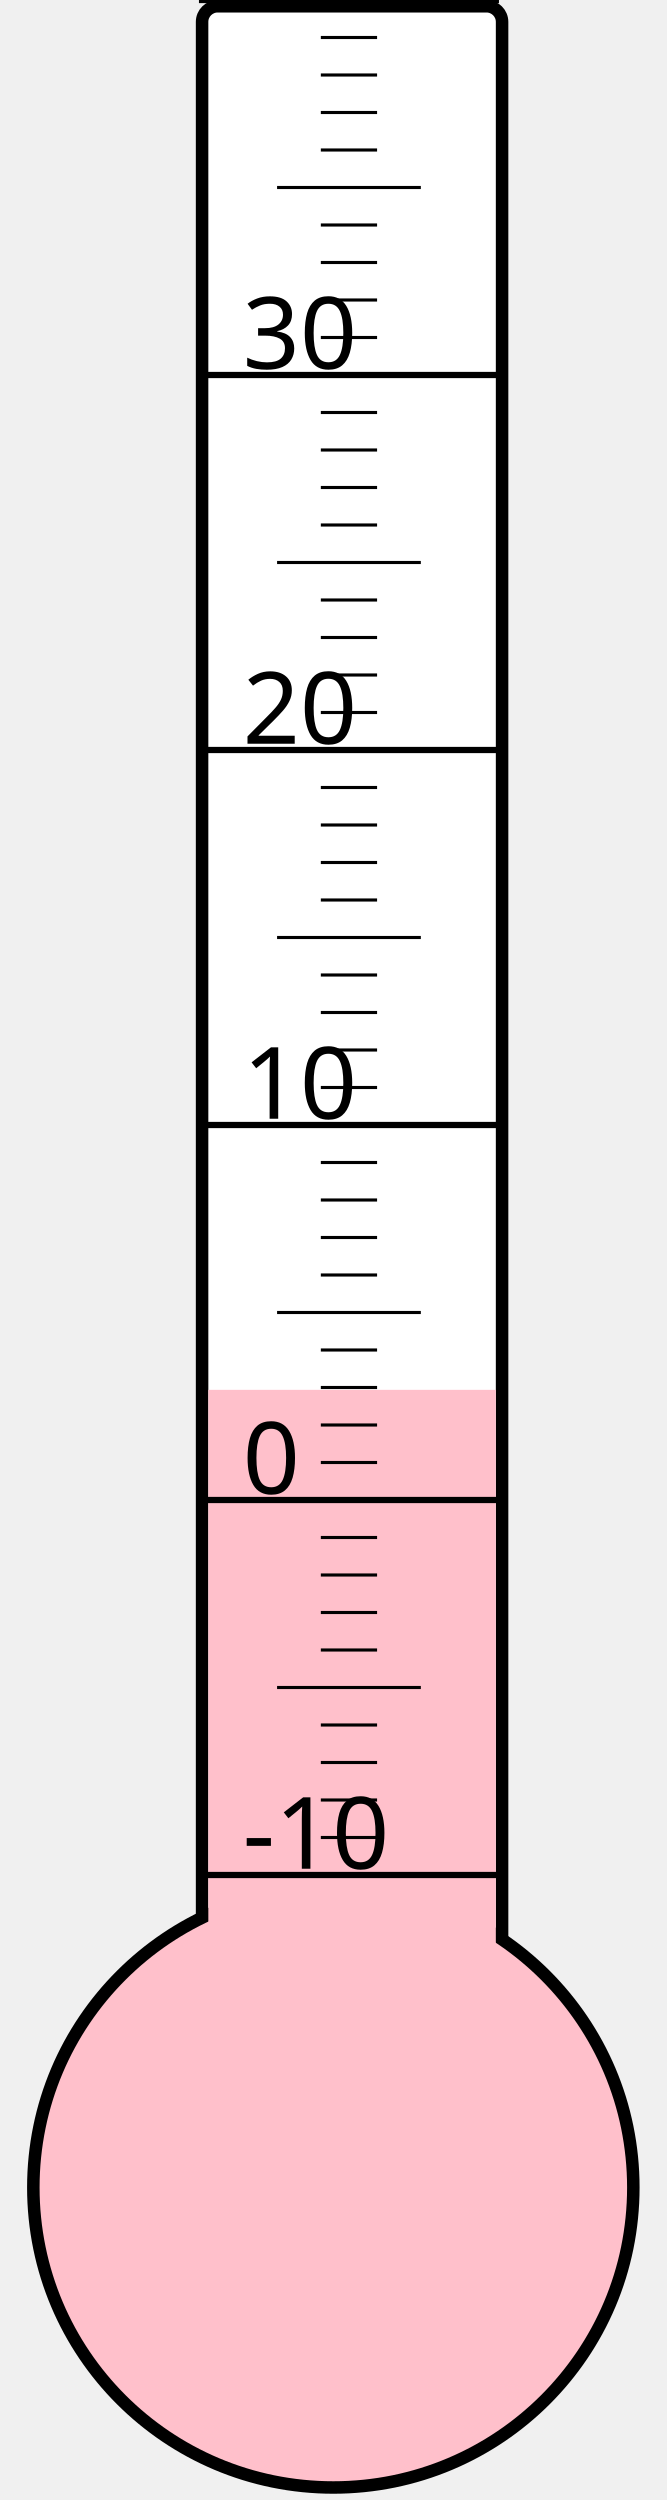
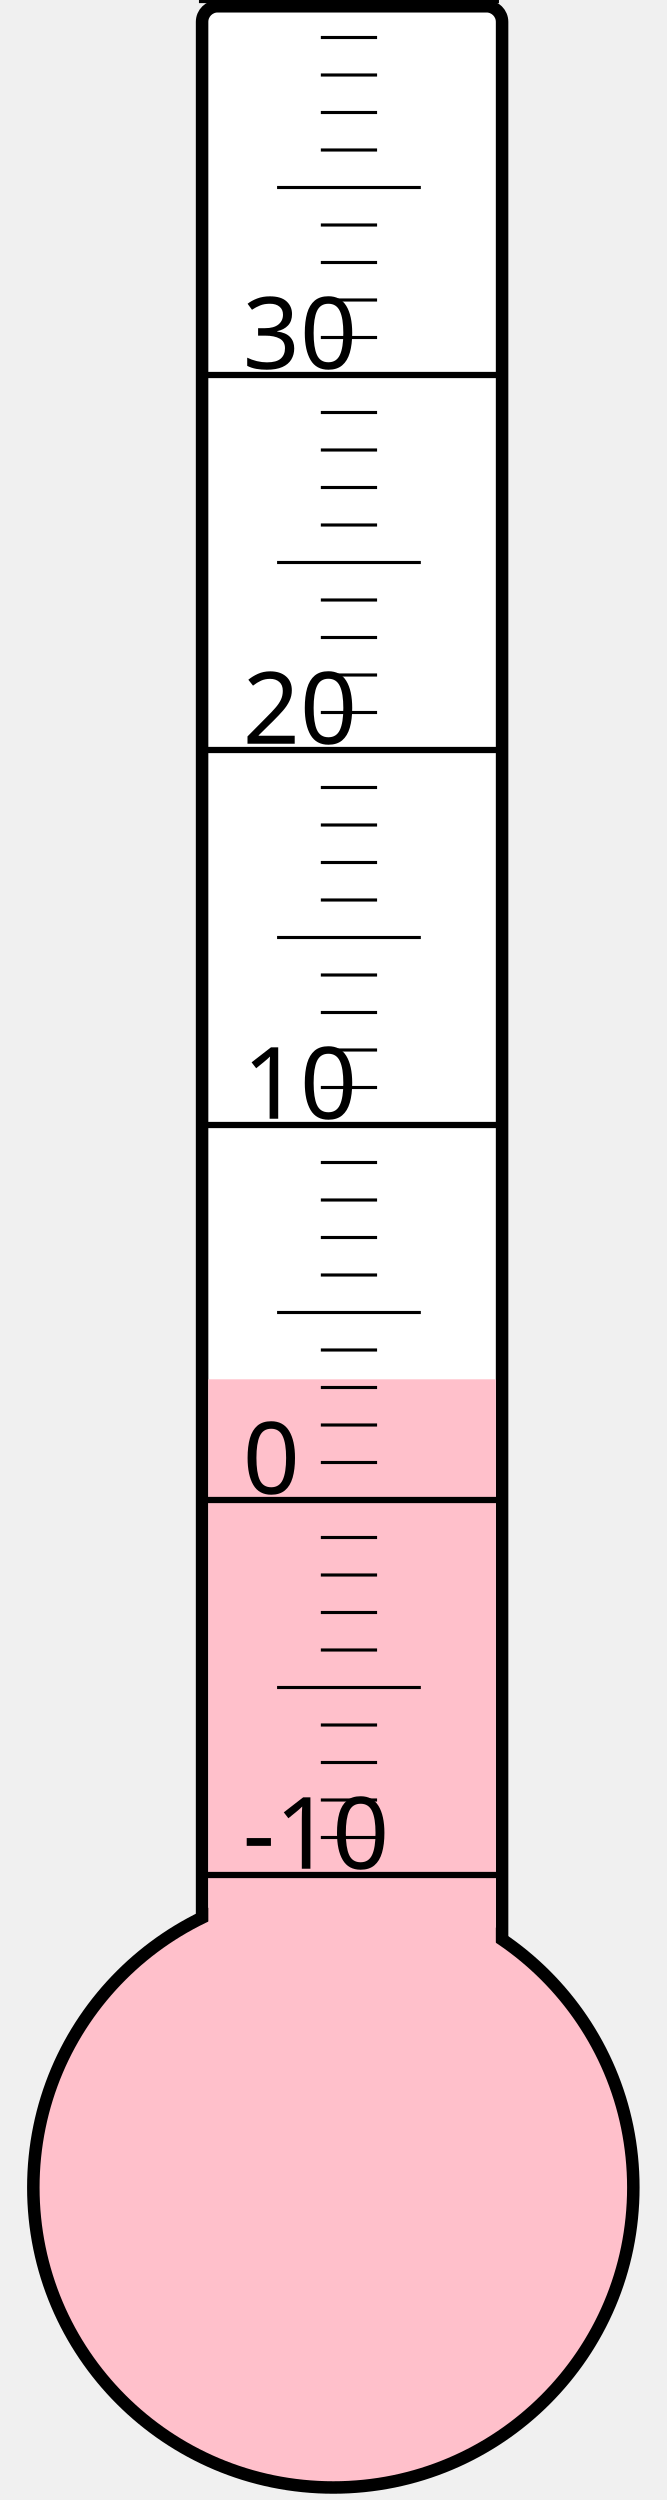
<svg xmlns="http://www.w3.org/2000/svg" width="40px" height="150px" viewBox="0 0 200 800">
  <rect width="200" height="800" x="0" y="0" style="fill: #ffffeb; fill-opacity: 0;" />
  <rect width="96" height="680" x="58" y="2" rx="5" ry="5" style="fill: white; fill-opacity: 1; stroke: black; stroke-width: 4;" />
  <circle cx="100" cy="700" r="96" style="fill: pink; stroke: black; stroke-width: 4;" />
-   <rect width="92" height="255.25" x="60" y="444.75" style="fill: pink; fill-opacity: 1; stroke-width: 0;" />
+   <rect width="92" height="258.625" x="60" y="441.375" style="fill: pink; fill-opacity: 1; stroke-width: 0;" />
  <text x="71" y="598" style="font-family: sans-serif; font-size: 24pt;">-10</text>
  <text x="71" y="478" style="font-family: sans-serif; font-size: 24pt;">0</text>
  <text x="71" y="358" style="font-family: sans-serif; font-size: 24pt;">10</text>
  <text x="71" y="238" style="font-family: sans-serif; font-size: 24pt;">20</text>
  <text x="71" y="118" style="font-family: sans-serif; font-size: 24pt;">30</text>
  <g style="stroke: black;">
    <line x1="57" y1="600" x2="153" y2="600" style="stroke-width: 2;" />
    <line x1="96" y1="588" x2="114" y2="588" style="stroke-width: 1;" />
    <line x1="96" y1="576" x2="114" y2="576" style="stroke-width: 1;" />
    <line x1="96" y1="564" x2="114" y2="564" style="stroke-width: 1;" />
    <line x1="96" y1="552" x2="114" y2="552" style="stroke-width: 1;" />
    <line x1="82" y1="540" x2="128" y2="540" style="stroke-width: 1;" />
    <line x1="96" y1="528" x2="114" y2="528" style="stroke-width: 1;" />
    <line x1="96" y1="516" x2="114" y2="516" style="stroke-width: 1;" />
    <line x1="96" y1="504" x2="114" y2="504" style="stroke-width: 1;" />
    <line x1="96" y1="492" x2="114" y2="492" style="stroke-width: 1;" />
    <line x1="57" y1="480" x2="153" y2="480" style="stroke-width: 2;" />
    <line x1="96" y1="468" x2="114" y2="468" style="stroke-width: 1;" />
    <line x1="96" y1="456" x2="114" y2="456" style="stroke-width: 1;" />
    <line x1="96" y1="444" x2="114" y2="444" style="stroke-width: 1;" />
    <line x1="96" y1="432" x2="114" y2="432" style="stroke-width: 1;" />
    <line x1="82" y1="420" x2="128" y2="420" style="stroke-width: 1;" />
    <line x1="96" y1="408" x2="114" y2="408" style="stroke-width: 1;" />
    <line x1="96" y1="396" x2="114" y2="396" style="stroke-width: 1;" />
    <line x1="96" y1="384" x2="114" y2="384" style="stroke-width: 1;" />
    <line x1="96" y1="372" x2="114" y2="372" style="stroke-width: 1;" />
    <line x1="57" y1="360" x2="153" y2="360" style="stroke-width: 2;" />
    <line x1="96" y1="348" x2="114" y2="348" style="stroke-width: 1;" />
    <line x1="96" y1="336" x2="114" y2="336" style="stroke-width: 1;" />
    <line x1="96" y1="324" x2="114" y2="324" style="stroke-width: 1;" />
    <line x1="96" y1="312" x2="114" y2="312" style="stroke-width: 1;" />
    <line x1="82" y1="300" x2="128" y2="300" style="stroke-width: 1;" />
    <line x1="96" y1="288" x2="114" y2="288" style="stroke-width: 1;" />
    <line x1="96" y1="276" x2="114" y2="276" style="stroke-width: 1;" />
    <line x1="96" y1="264" x2="114" y2="264" style="stroke-width: 1;" />
    <line x1="96" y1="252" x2="114" y2="252" style="stroke-width: 1;" />
    <line x1="57" y1="240" x2="153" y2="240" style="stroke-width: 2;" />
    <line x1="96" y1="228" x2="114" y2="228" style="stroke-width: 1;" />
    <line x1="96" y1="216" x2="114" y2="216" style="stroke-width: 1;" />
    <line x1="96" y1="204" x2="114" y2="204" style="stroke-width: 1;" />
    <line x1="96" y1="192" x2="114" y2="192" style="stroke-width: 1;" />
    <line x1="82" y1="180" x2="128" y2="180" style="stroke-width: 1;" />
    <line x1="96" y1="168" x2="114" y2="168" style="stroke-width: 1;" />
    <line x1="96" y1="156" x2="114" y2="156" style="stroke-width: 1;" />
    <line x1="96" y1="144" x2="114" y2="144" style="stroke-width: 1;" />
    <line x1="96" y1="132" x2="114" y2="132" style="stroke-width: 1;" />
    <line x1="57" y1="120" x2="153" y2="120" style="stroke-width: 2;" />
    <line x1="96" y1="108" x2="114" y2="108" style="stroke-width: 1;" />
    <line x1="96" y1="96" x2="114" y2="96" style="stroke-width: 1;" />
    <line x1="96" y1="84" x2="114" y2="84" style="stroke-width: 1;" />
    <line x1="96" y1="72" x2="114" y2="72" style="stroke-width: 1;" />
    <line x1="82" y1="60" x2="128" y2="60" style="stroke-width: 1;" />
    <line x1="96" y1="48" x2="114" y2="48" style="stroke-width: 1;" />
    <line x1="96" y1="36" x2="114" y2="36" style="stroke-width: 1;" />
    <line x1="96" y1="24" x2="114" y2="24" style="stroke-width: 1;" />
    <line x1="96" y1="12" x2="114" y2="12" style="stroke-width: 1;" />
    <line x1="57" y1="0" x2="153" y2="0" style="stroke-width: 2;" />
  </g>
</svg>
